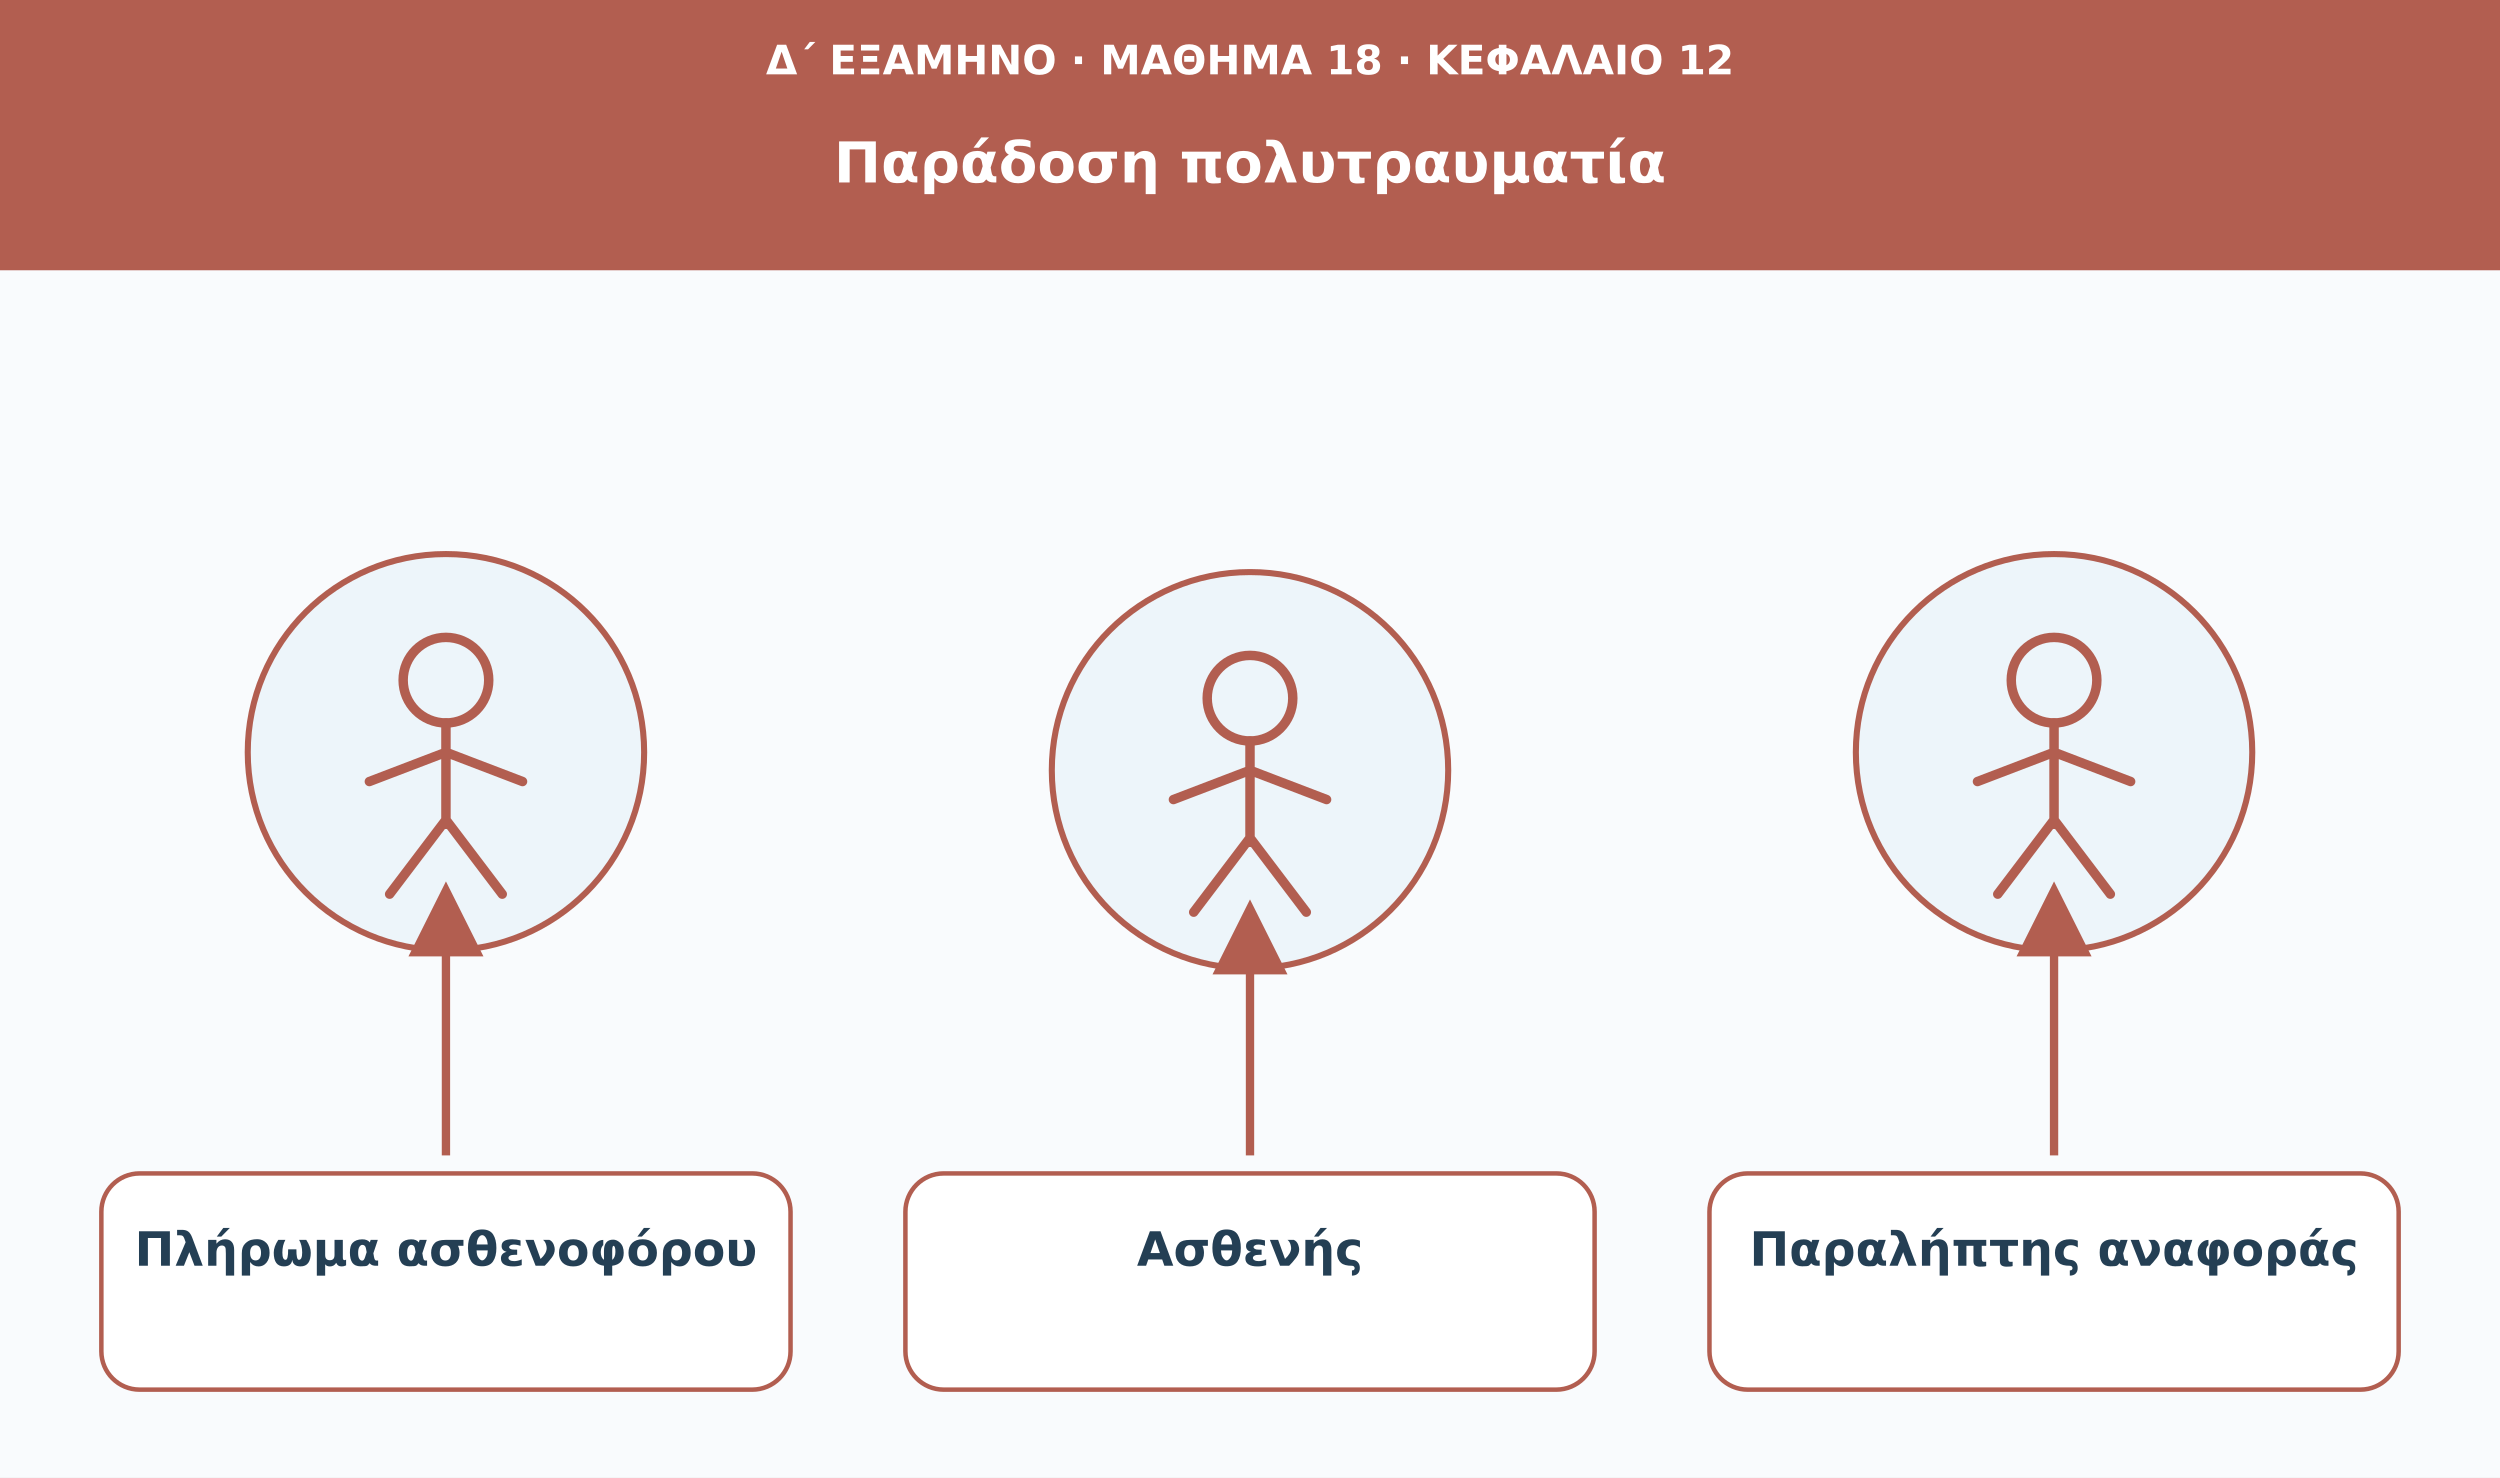
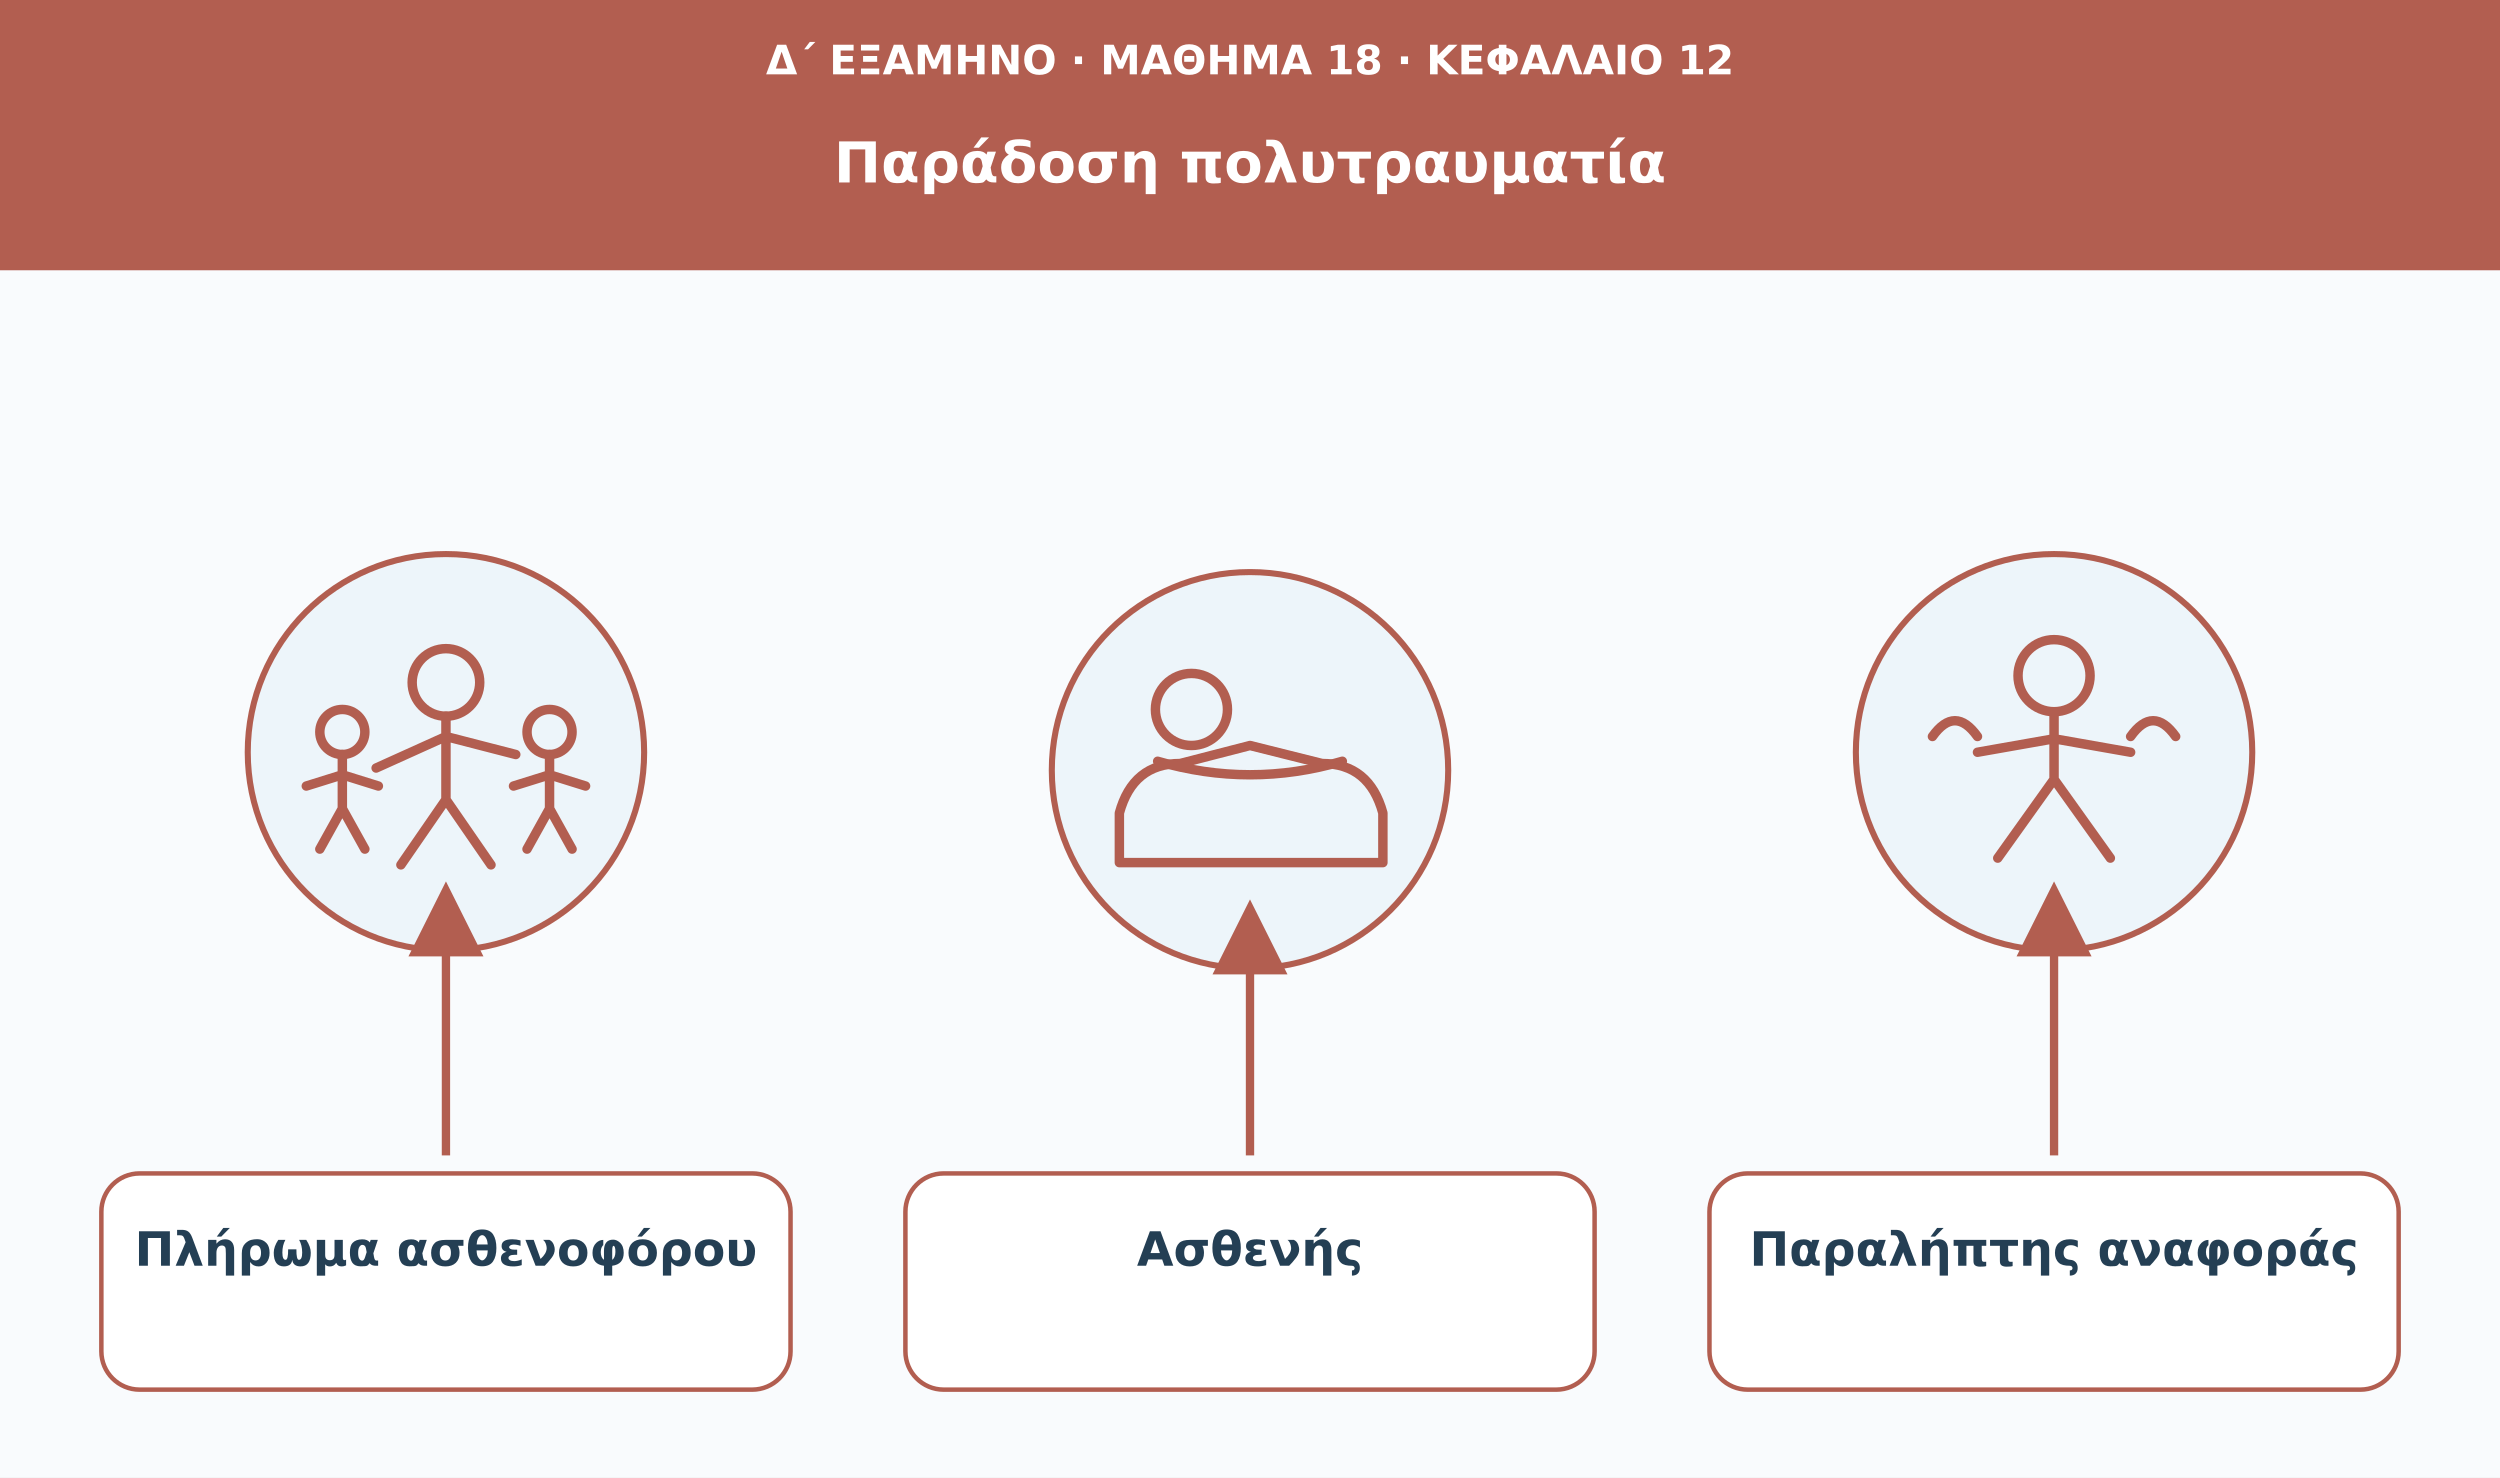
<svg xmlns="http://www.w3.org/2000/svg" viewBox="0 0 1110 656" role="img" aria-labelledby="t d">
  <defs>
    <marker id="arrow" viewBox="0 0 10 10" markerWidth="9" markerHeight="9" refX="8" refY="5" orient="auto">
      <path d="M0 0L10 5L0 10Z" fill="#b25e50" />
    </marker>
  </defs>
  <rect width="1110" height="656" fill="#f9fbfd" />
  <rect width="1110" height="120" fill="#b25e50" />
  <text x="555" y="33" font-family="DejaVu Sans,Arial,sans-serif" font-size="18" fill="#ffffff" font-weight="680" text-anchor="middle">Δ΄ ΕΞΑΜΗΝΟ · ΜΑΘΗΜΑ 18 · ΚΕΦΑΛΑΙΟ 12</text>
  <text x="555" y="81" font-family="DejaVu Sans,Arial,sans-serif" font-size="25" fill="#ffffff" font-weight="750" text-anchor="middle">Παράδοση πολυτραυματία</text>
  <circle cx="198" cy="334" r="88" fill="#edf5fa" stroke="#b25e50" stroke-width="2.7" />
  <g transform="translate(198 334)" fill="none" stroke="#b25e50" stroke-width="4.2" stroke-linecap="round" stroke-linejoin="round">
-     <circle cx="0" cy="-32" r="19" />
-     <path d="M0-13v45m-34-19L0 0l34 13M0 30l-25 33M0 30l25 33" />
+     <circle cx="0" cy="-31" r="15" />
+     <path d="M0-16v37m-31-14L0-7l31 8M0 21l-20 29m20-29 20 29" />
+     <circle cx="-46" cy="-9" r="10" />
+     <path d="M-46 1v24m-16-10 16-5 16 5m-16 10-10 18m10-18 10 18" />
+     <circle cx="46" cy="-9" r="10" />
+     <path d="M46 1v24m-16-10 16-5 16 5m-16 10-10 18m10-18 10 18" />
  </g>
  <path d="M198 513L198 398" stroke="#b25e50" stroke-width="3.7" marker-end="url(#arrow)" />
  <rect x="45" y="521" width="306" height="96" rx="17" fill="#fff" stroke="#b25e50" stroke-width="2" />
  <text x="198" y="562" font-family="DejaVu Sans,Arial,sans-serif" font-size="21" fill="#243f54" font-weight="700" text-anchor="middle">Πλήρωμα ασθενοφόρου</text>
  <circle cx="555" cy="342" r="88" fill="#edf5fa" stroke="#b25e50" stroke-width="2.7" />
  <g transform="translate(555 342)" fill="none" stroke="#b25e50" stroke-width="4.2" stroke-linecap="round" stroke-linejoin="round">
-     <circle cx="0" cy="-32" r="19" />
-     <path d="M0-13v45m-34-19L0 0l34 13M0 30l-25 33M0 30l25 33" />
+     <path d="M-58 19q6-22 27-22l31-8 32 8q21 0 27 22v22H-58z" />
+     <circle cx="-26" cy="-27" r="16" />
+     <path d="M-41-4q41 12 82 0" />
  </g>
  <path d="M555 513L555 406" stroke="#b25e50" stroke-width="3.7" marker-end="url(#arrow)" />
  <rect x="402" y="521" width="306" height="96" rx="17" fill="#fff" stroke="#b25e50" stroke-width="2" />
  <text x="555" y="562" font-family="DejaVu Sans,Arial,sans-serif" font-size="21" fill="#243f54" font-weight="700" text-anchor="middle">Ασθενής</text>
  <circle cx="912" cy="334" r="88" fill="#edf5fa" stroke="#b25e50" stroke-width="2.7" />
  <g transform="translate(912 334)" fill="none" stroke="#b25e50" stroke-width="4.2" stroke-linecap="round" stroke-linejoin="round">
-     <circle cx="0" cy="-32" r="19" />
-     <path d="M0-13v45m-34-19L0 0l34 13M0 30l-25 33M0 30l25 33" />
+     <circle cx="0" cy="-34" r="16" />
+     <path d="M0-18v30m-34-12L0-6l34 6M0 12l-25 35m25-35 25 35" />
+     <path d="M-54-7q10-14 20 0m88 0q-10-14-20 0" />
  </g>
  <path d="M912 513L912 398" stroke="#b25e50" stroke-width="3.7" marker-end="url(#arrow)" />
  <rect x="759" y="521" width="306" height="96" rx="17" fill="#fff" stroke="#b25e50" stroke-width="2" />
  <text x="912" y="562" font-family="DejaVu Sans,Arial,sans-serif" font-size="21" fill="#243f54" font-weight="700" text-anchor="middle">Παραλήπτης αναφοράς</text>
</svg>
